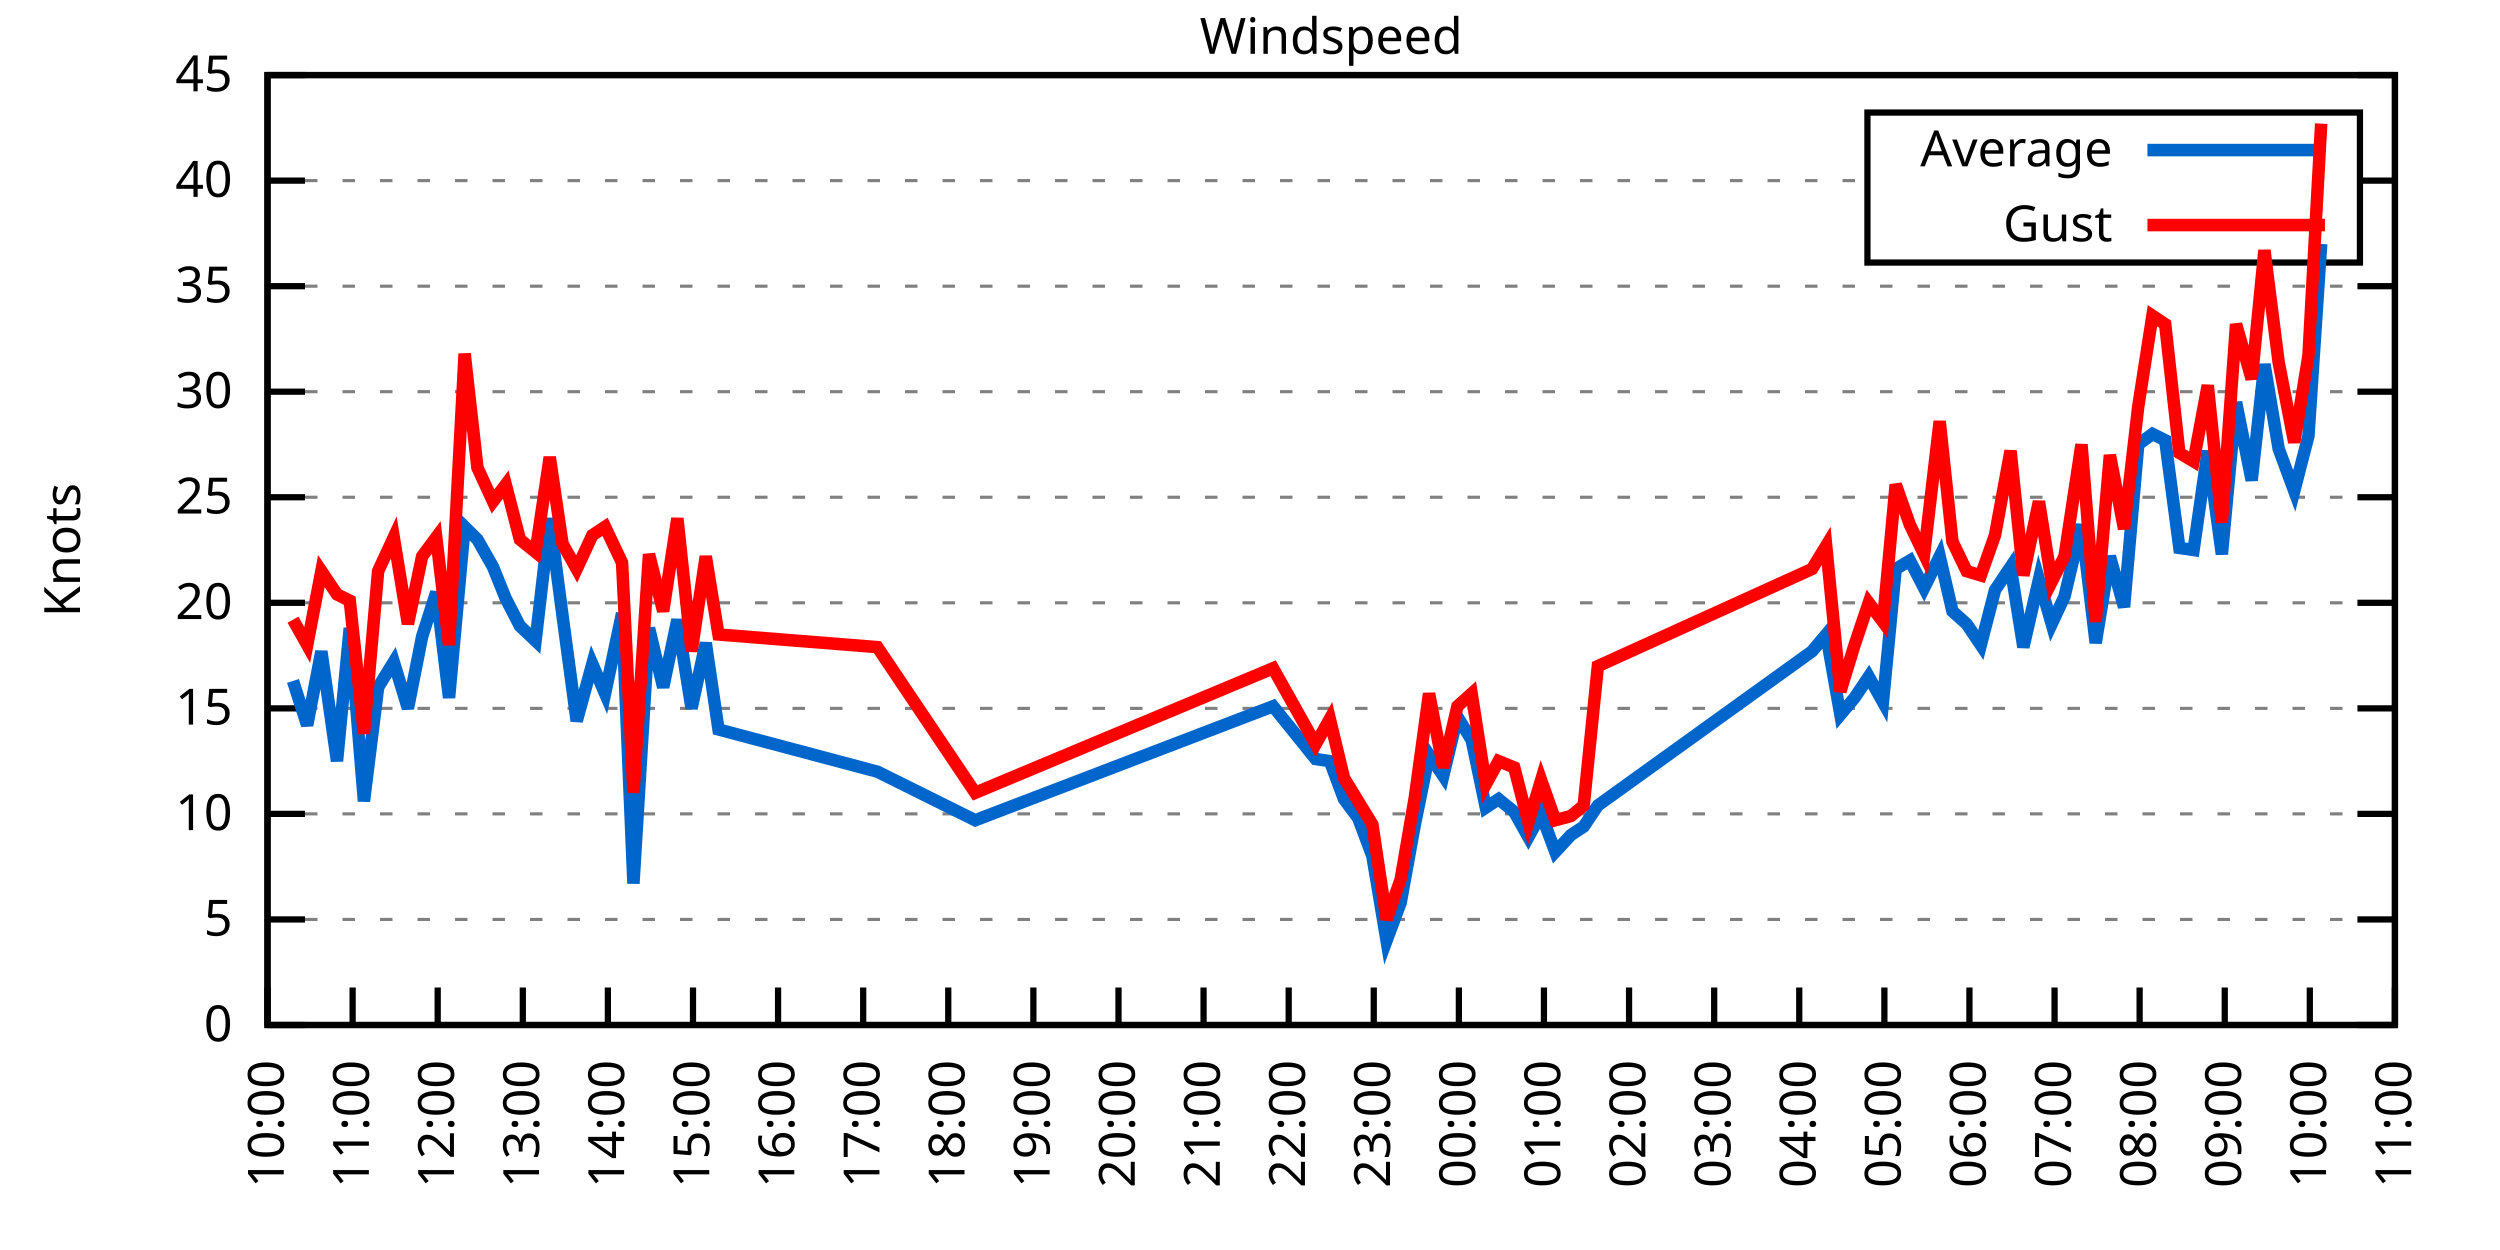
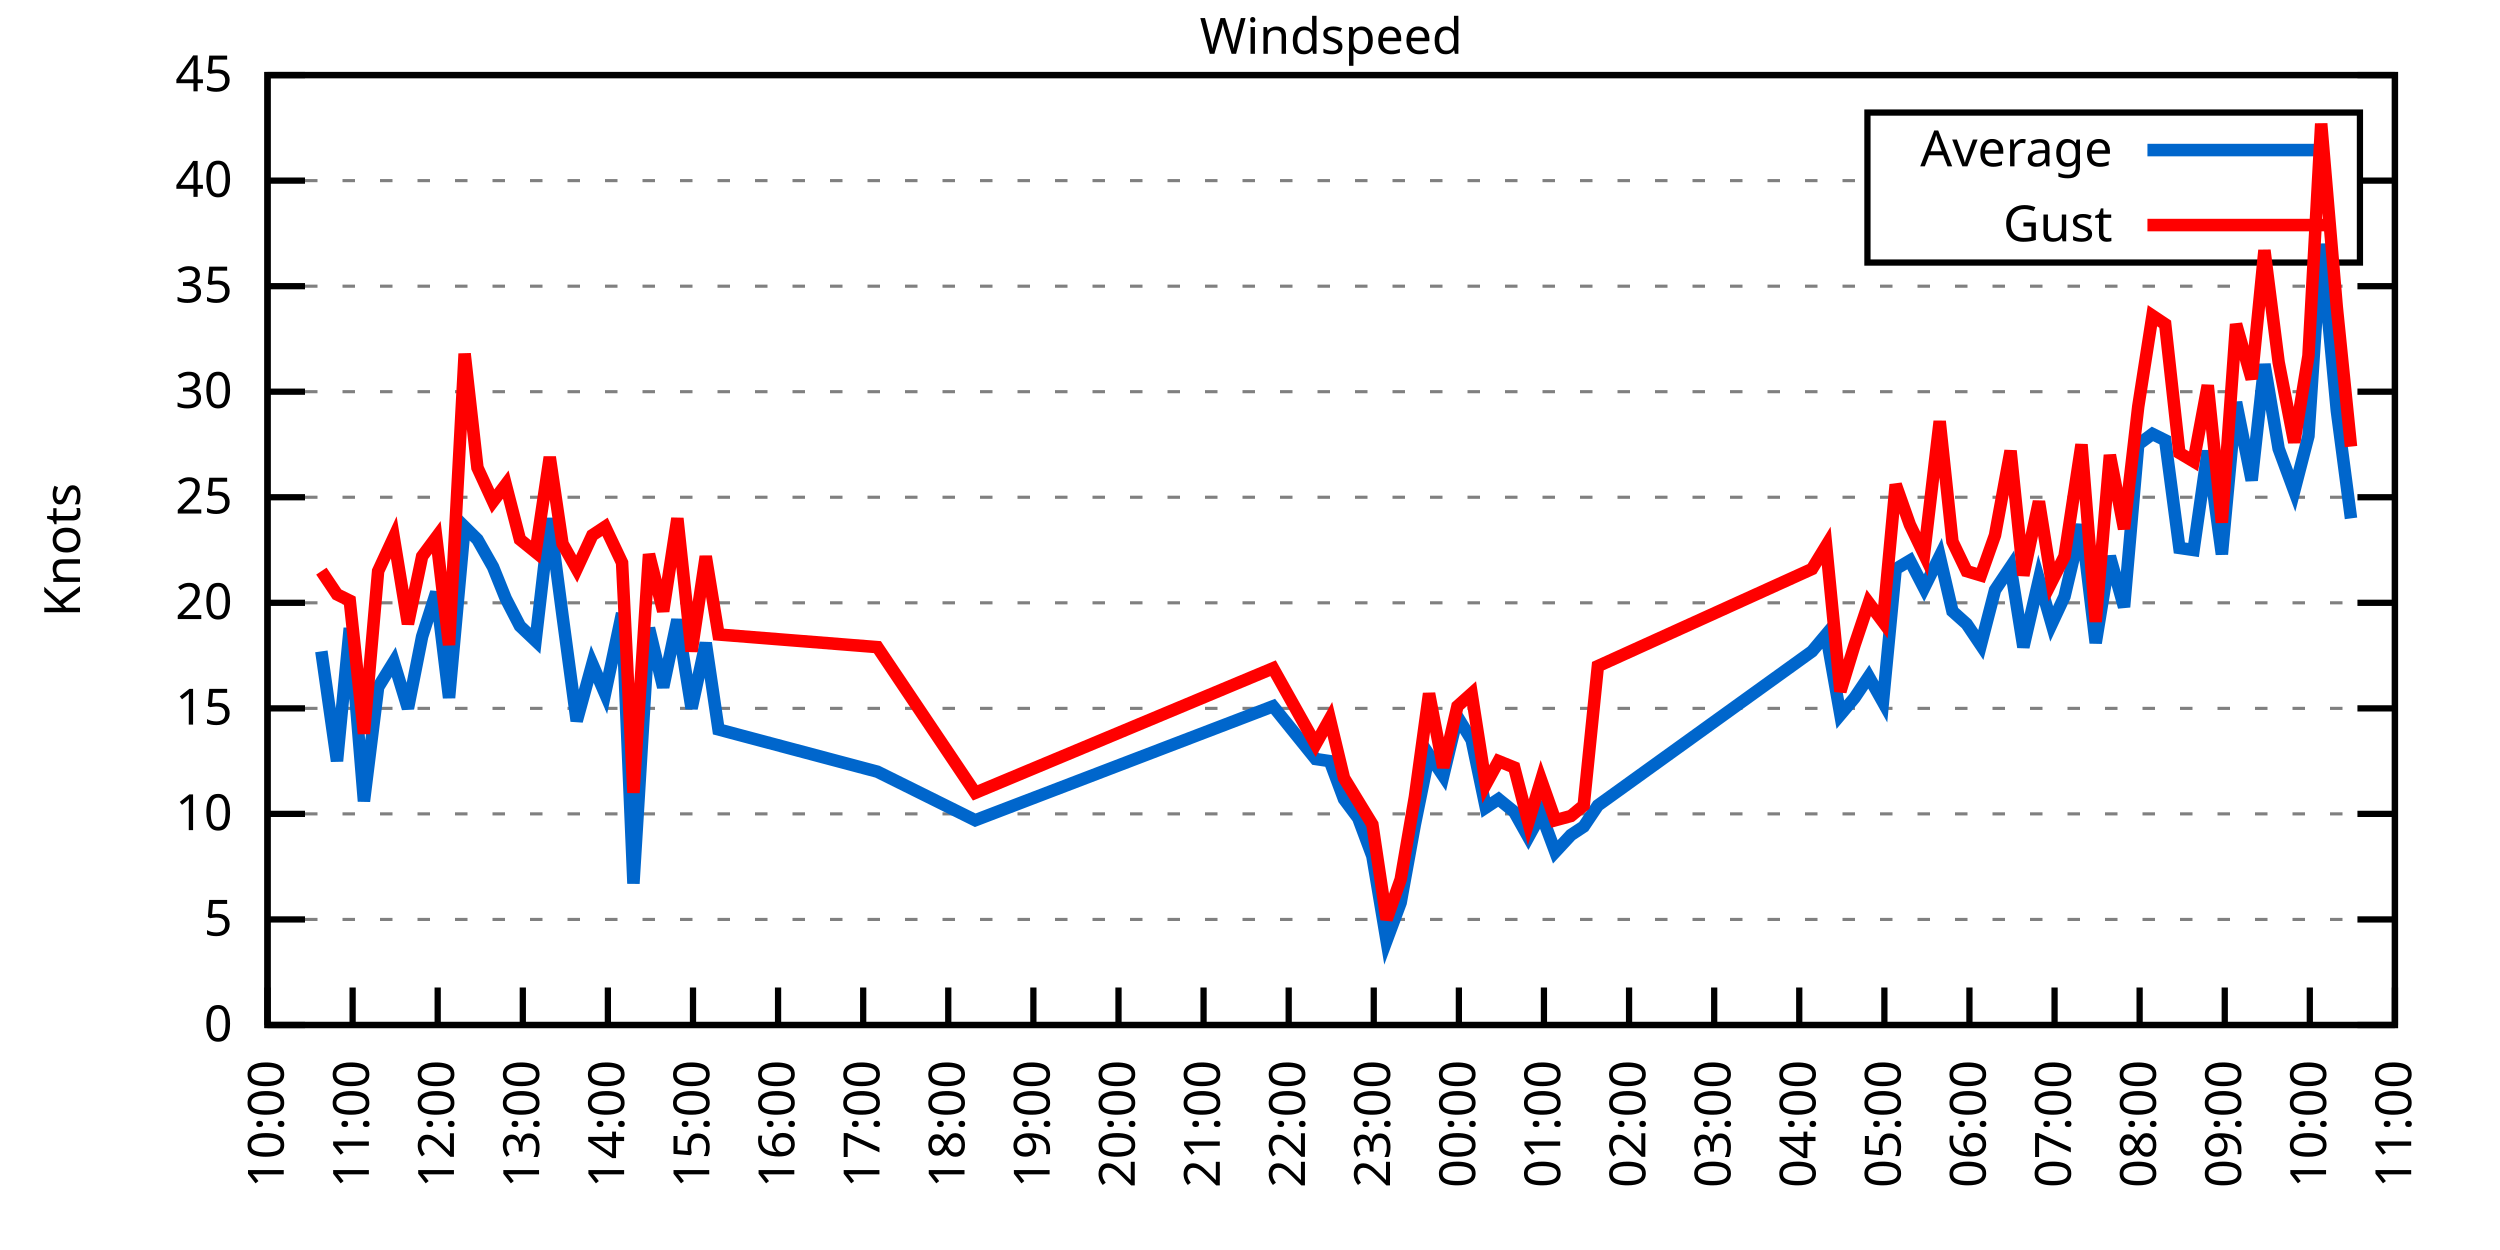
<svg xmlns="http://www.w3.org/2000/svg" xmlns:xlink="http://www.w3.org/1999/xlink" width="400" height="200" viewBox="0 0 400 200">
  <g id="gnuplot_canvas">
    <rect x="0" y="0" width="400" height="200" fill="none" />
    <defs>
      <circle id="gpDot" r="0.5" stroke-width="0.5" stroke="currentColor" />
      <path id="gpPt0" stroke-width="0.333" stroke="currentColor" d="M-1,0 h2 M0,-1 v2" />
      <path id="gpPt1" stroke-width="0.333" stroke="currentColor" d="M-1,-1 L1,1 M1,-1 L-1,1" />
      <path id="gpPt2" stroke-width="0.333" stroke="currentColor" d="M-1,0 L1,0 M0,-1 L0,1 M-1,-1 L1,1 M-1,1 L1,-1" />
      <rect id="gpPt3" stroke-width="0.333" stroke="currentColor" x="-1" y="-1" width="2" height="2" />
      <rect id="gpPt4" stroke-width="0.333" stroke="currentColor" fill="currentColor" x="-1" y="-1" width="2" height="2" />
      <circle id="gpPt5" stroke-width="0.333" stroke="currentColor" cx="0" cy="0" r="1" />
      <use xlink:href="#gpPt5" id="gpPt6" fill="currentColor" stroke="none" />
      <path id="gpPt7" stroke-width="0.333" stroke="currentColor" d="M0,-1.33 L-1.33,0.67 L1.33,0.67 z" />
      <use xlink:href="#gpPt7" id="gpPt8" fill="currentColor" stroke="none" />
      <use xlink:href="#gpPt7" id="gpPt9" stroke="currentColor" transform="rotate(180)" />
      <use xlink:href="#gpPt9" id="gpPt10" fill="currentColor" stroke="none" />
      <use xlink:href="#gpPt3" id="gpPt11" stroke="currentColor" transform="rotate(45)" />
      <use xlink:href="#gpPt11" id="gpPt12" fill="currentColor" stroke="none" />
      <path id="gpPt13" stroke-width="0.333" stroke="currentColor" d="M0,1.330 L1.265,0.411 L0.782,-1.067 L-0.782,-1.076 L-1.265,0.411 z" />
      <use xlink:href="#gpPt13" id="gpPt14" fill="currentColor" stroke="none" />
      <filter id="textbox" filterUnits="objectBoundingBox" x="0" y="0" height="1" width="1">
        <feFlood flood-color="white" flood-opacity="1" result="bgnd" />
        <feComposite in="SourceGraphic" in2="bgnd" operator="atop" />
      </filter>
      <filter id="greybox" filterUnits="objectBoundingBox" x="0" y="0" height="1" width="1">
        <feFlood flood-color="lightgrey" flood-opacity="1" result="grey" />
        <feComposite in="SourceGraphic" in2="grey" operator="atop" />
      </filter>
    </defs>
    <g fill="none" color="white" stroke="currentColor" stroke-width="1.00" stroke-linecap="butt" stroke-linejoin="miter">
</g>
    <g fill="none" color="black" stroke="currentColor" stroke-width="1.00" stroke-linecap="butt" stroke-linejoin="miter">
      <g stroke="none" shape-rendering="crispEdges">
        <polygon fill="rgb(255, 255, 255)" points="42.80,164.00 383.18,164.00 383.18,12.02 42.80,12.02 " />
      </g>
    </g>
    <g fill="none" color="black" stroke="currentColor" stroke-width="1.00" stroke-linecap="butt" stroke-linejoin="miter">
</g>
    <g fill="none" color="black" stroke="black" stroke-width="0.50" stroke-linecap="butt" stroke-linejoin="miter">
</g>
    <g fill="none" color="gray" stroke="currentColor" stroke-width="0.50" stroke-linecap="butt" stroke-linejoin="miter">
      <path stroke="gray" stroke-dasharray="2,4" class="gridline" d="M42.80,164.00 L383.19,164.00  " />
    </g>
    <g fill="none" color="gray" stroke="gray" stroke-width="1.00" stroke-linecap="butt" stroke-linejoin="miter">
</g>
    <g fill="none" color="black" stroke="currentColor" stroke-width="1.00" stroke-linecap="butt" stroke-linejoin="miter">
      <path stroke="black" d="M42.80,164.00 L48.80,164.00 M383.19,164.00 L377.19,164.00  " />
      <g transform="translate(37.20,166.60)" stroke="none" fill="black" font-family="Sans" font-size="8.00" text-anchor="end">
        <text>
          <tspan font-family="Sans"> 0</tspan>
        </text>
      </g>
    </g>
    <g fill="none" color="black" stroke="currentColor" stroke-width="1.00" stroke-linecap="butt" stroke-linejoin="miter">
</g>
    <g fill="none" color="black" stroke="black" stroke-width="0.50" stroke-linecap="butt" stroke-linejoin="miter">
</g>
    <g fill="none" color="gray" stroke="currentColor" stroke-width="0.50" stroke-linecap="butt" stroke-linejoin="miter">
      <path stroke="gray" stroke-dasharray="2,4" class="gridline" d="M42.80,147.11 L383.19,147.11  " />
    </g>
    <g fill="none" color="gray" stroke="gray" stroke-width="1.00" stroke-linecap="butt" stroke-linejoin="miter">
</g>
    <g fill="none" color="black" stroke="currentColor" stroke-width="1.00" stroke-linecap="butt" stroke-linejoin="miter">
      <path stroke="black" d="M42.80,147.11 L48.80,147.11 M383.19,147.11 L377.19,147.11  " />
      <g transform="translate(37.20,149.71)" stroke="none" fill="black" font-family="Sans" font-size="8.00" text-anchor="end">
        <text>
          <tspan font-family="Sans"> 5</tspan>
        </text>
      </g>
    </g>
    <g fill="none" color="black" stroke="currentColor" stroke-width="1.00" stroke-linecap="butt" stroke-linejoin="miter">
</g>
    <g fill="none" color="black" stroke="black" stroke-width="0.50" stroke-linecap="butt" stroke-linejoin="miter">
</g>
    <g fill="none" color="gray" stroke="currentColor" stroke-width="0.50" stroke-linecap="butt" stroke-linejoin="miter">
      <path stroke="gray" stroke-dasharray="2,4" class="gridline" d="M42.80,130.22 L383.19,130.22  " />
    </g>
    <g fill="none" color="gray" stroke="gray" stroke-width="1.00" stroke-linecap="butt" stroke-linejoin="miter">
</g>
    <g fill="none" color="black" stroke="currentColor" stroke-width="1.00" stroke-linecap="butt" stroke-linejoin="miter">
      <path stroke="black" d="M42.80,130.22 L48.80,130.22 M383.19,130.22 L377.19,130.22  " />
      <g transform="translate(37.20,132.82)" stroke="none" fill="black" font-family="Sans" font-size="8.00" text-anchor="end">
        <text>
          <tspan font-family="Sans"> 10</tspan>
        </text>
      </g>
    </g>
    <g fill="none" color="black" stroke="currentColor" stroke-width="1.00" stroke-linecap="butt" stroke-linejoin="miter">
</g>
    <g fill="none" color="black" stroke="black" stroke-width="0.50" stroke-linecap="butt" stroke-linejoin="miter">
</g>
    <g fill="none" color="gray" stroke="currentColor" stroke-width="0.50" stroke-linecap="butt" stroke-linejoin="miter">
      <path stroke="gray" stroke-dasharray="2,4" class="gridline" d="M42.80,113.34 L383.19,113.34  " />
    </g>
    <g fill="none" color="gray" stroke="gray" stroke-width="1.00" stroke-linecap="butt" stroke-linejoin="miter">
</g>
    <g fill="none" color="black" stroke="currentColor" stroke-width="1.00" stroke-linecap="butt" stroke-linejoin="miter">
      <path stroke="black" d="M42.80,113.34 L48.80,113.34 M383.19,113.34 L377.19,113.34  " />
      <g transform="translate(37.20,115.94)" stroke="none" fill="black" font-family="Sans" font-size="8.00" text-anchor="end">
        <text>
          <tspan font-family="Sans"> 15</tspan>
        </text>
      </g>
    </g>
    <g fill="none" color="black" stroke="currentColor" stroke-width="1.00" stroke-linecap="butt" stroke-linejoin="miter">
</g>
    <g fill="none" color="black" stroke="black" stroke-width="0.50" stroke-linecap="butt" stroke-linejoin="miter">
</g>
    <g fill="none" color="gray" stroke="currentColor" stroke-width="0.50" stroke-linecap="butt" stroke-linejoin="miter">
      <path stroke="gray" stroke-dasharray="2,4" class="gridline" d="M42.80,96.45 L383.19,96.45  " />
    </g>
    <g fill="none" color="gray" stroke="gray" stroke-width="1.00" stroke-linecap="butt" stroke-linejoin="miter">
</g>
    <g fill="none" color="black" stroke="currentColor" stroke-width="1.00" stroke-linecap="butt" stroke-linejoin="miter">
      <path stroke="black" d="M42.80,96.45 L48.80,96.45 M383.19,96.45 L377.19,96.45  " />
      <g transform="translate(37.20,99.05)" stroke="none" fill="black" font-family="Sans" font-size="8.00" text-anchor="end">
        <text>
          <tspan font-family="Sans"> 20</tspan>
        </text>
      </g>
    </g>
    <g fill="none" color="black" stroke="currentColor" stroke-width="1.00" stroke-linecap="butt" stroke-linejoin="miter">
</g>
    <g fill="none" color="black" stroke="black" stroke-width="0.50" stroke-linecap="butt" stroke-linejoin="miter">
</g>
    <g fill="none" color="gray" stroke="currentColor" stroke-width="0.50" stroke-linecap="butt" stroke-linejoin="miter">
      <path stroke="gray" stroke-dasharray="2,4" class="gridline" d="M42.80,79.56 L383.19,79.56  " />
    </g>
    <g fill="none" color="gray" stroke="gray" stroke-width="1.00" stroke-linecap="butt" stroke-linejoin="miter">
</g>
    <g fill="none" color="black" stroke="currentColor" stroke-width="1.00" stroke-linecap="butt" stroke-linejoin="miter">
      <path stroke="black" d="M42.80,79.56 L48.80,79.56 M383.19,79.56 L377.19,79.56  " />
      <g transform="translate(37.20,82.16)" stroke="none" fill="black" font-family="Sans" font-size="8.00" text-anchor="end">
        <text>
          <tspan font-family="Sans"> 25</tspan>
        </text>
      </g>
    </g>
    <g fill="none" color="black" stroke="currentColor" stroke-width="1.00" stroke-linecap="butt" stroke-linejoin="miter">
</g>
    <g fill="none" color="black" stroke="black" stroke-width="0.50" stroke-linecap="butt" stroke-linejoin="miter">
</g>
    <g fill="none" color="gray" stroke="currentColor" stroke-width="0.50" stroke-linecap="butt" stroke-linejoin="miter">
      <path stroke="gray" stroke-dasharray="2,4" class="gridline" d="M42.80,62.67 L383.19,62.67  " />
    </g>
    <g fill="none" color="gray" stroke="gray" stroke-width="1.00" stroke-linecap="butt" stroke-linejoin="miter">
</g>
    <g fill="none" color="black" stroke="currentColor" stroke-width="1.00" stroke-linecap="butt" stroke-linejoin="miter">
      <path stroke="black" d="M42.80,62.67 L48.80,62.67 M383.19,62.67 L377.19,62.67  " />
      <g transform="translate(37.20,65.27)" stroke="none" fill="black" font-family="Sans" font-size="8.00" text-anchor="end">
        <text>
          <tspan font-family="Sans"> 30</tspan>
        </text>
      </g>
    </g>
    <g fill="none" color="black" stroke="currentColor" stroke-width="1.00" stroke-linecap="butt" stroke-linejoin="miter">
</g>
    <g fill="none" color="black" stroke="black" stroke-width="0.50" stroke-linecap="butt" stroke-linejoin="miter">
</g>
    <g fill="none" color="gray" stroke="currentColor" stroke-width="0.50" stroke-linecap="butt" stroke-linejoin="miter">
      <path stroke="gray" stroke-dasharray="2,4" class="gridline" d="M42.80,45.79 L383.19,45.79  " />
    </g>
    <g fill="none" color="gray" stroke="gray" stroke-width="1.00" stroke-linecap="butt" stroke-linejoin="miter">
</g>
    <g fill="none" color="black" stroke="currentColor" stroke-width="1.00" stroke-linecap="butt" stroke-linejoin="miter">
      <path stroke="black" d="M42.80,45.79 L48.80,45.79 M383.19,45.79 L377.19,45.79  " />
      <g transform="translate(37.20,48.39)" stroke="none" fill="black" font-family="Sans" font-size="8.00" text-anchor="end">
        <text>
          <tspan font-family="Sans"> 35</tspan>
        </text>
      </g>
    </g>
    <g fill="none" color="black" stroke="currentColor" stroke-width="1.00" stroke-linecap="butt" stroke-linejoin="miter">
</g>
    <g fill="none" color="black" stroke="black" stroke-width="0.50" stroke-linecap="butt" stroke-linejoin="miter">
</g>
    <g fill="none" color="gray" stroke="currentColor" stroke-width="0.50" stroke-linecap="butt" stroke-linejoin="miter">
      <path stroke="gray" stroke-dasharray="2,4" class="gridline" d="M42.80,28.90 L298.79,28.90 M377.59,28.90 L383.19,28.90  " />
    </g>
    <g fill="none" color="gray" stroke="gray" stroke-width="1.00" stroke-linecap="butt" stroke-linejoin="miter">
</g>
    <g fill="none" color="black" stroke="currentColor" stroke-width="1.00" stroke-linecap="butt" stroke-linejoin="miter">
      <path stroke="black" d="M42.80,28.90 L48.80,28.90 M383.19,28.90 L377.19,28.90  " />
      <g transform="translate(37.20,31.50)" stroke="none" fill="black" font-family="Sans" font-size="8.00" text-anchor="end">
        <text>
          <tspan font-family="Sans"> 40</tspan>
        </text>
      </g>
    </g>
    <g fill="none" color="black" stroke="currentColor" stroke-width="1.00" stroke-linecap="butt" stroke-linejoin="miter">
</g>
    <g fill="none" color="black" stroke="black" stroke-width="0.50" stroke-linecap="butt" stroke-linejoin="miter">
</g>
    <g fill="none" color="gray" stroke="currentColor" stroke-width="0.50" stroke-linecap="butt" stroke-linejoin="miter">
      <path stroke="gray" stroke-dasharray="2,4" class="gridline" d="M42.80,12.01 L383.19,12.01  " />
    </g>
    <g fill="none" color="gray" stroke="gray" stroke-width="1.00" stroke-linecap="butt" stroke-linejoin="miter">
</g>
    <g fill="none" color="black" stroke="currentColor" stroke-width="1.00" stroke-linecap="butt" stroke-linejoin="miter">
      <path stroke="black" d="M42.80,12.01 L48.80,12.01 M383.19,12.01 L377.19,12.01  " />
      <g transform="translate(37.20,14.61)" stroke="none" fill="black" font-family="Sans" font-size="8.00" text-anchor="end">
        <text>
          <tspan font-family="Sans"> 45</tspan>
        </text>
      </g>
    </g>
    <g fill="none" color="black" stroke="currentColor" stroke-width="1.00" stroke-linecap="butt" stroke-linejoin="miter">
      <path stroke="black" d="M42.80,164.00 L42.80,158.00  " />
      <g transform="translate(45.40,169.60) rotate(270.00)" stroke="none" fill="black" font-family="Sans" font-size="8.00" text-anchor="end">
        <text>
          <tspan font-family="Sans">10:00</tspan>
        </text>
      </g>
    </g>
    <g fill="none" color="black" stroke="currentColor" stroke-width="1.00" stroke-linecap="butt" stroke-linejoin="miter">
      <path stroke="black" d="M56.42,164.00 L56.42,158.00  " />
      <g transform="translate(59.02,169.60) rotate(270.00)" stroke="none" fill="black" font-family="Sans" font-size="8.00" text-anchor="end">
        <text>
          <tspan font-family="Sans">11:00</tspan>
        </text>
      </g>
    </g>
    <g fill="none" color="black" stroke="currentColor" stroke-width="1.00" stroke-linecap="butt" stroke-linejoin="miter">
      <path stroke="black" d="M70.03,164.00 L70.03,158.00  " />
      <g transform="translate(72.63,169.60) rotate(270.00)" stroke="none" fill="black" font-family="Sans" font-size="8.00" text-anchor="end">
        <text>
          <tspan font-family="Sans">12:00</tspan>
        </text>
      </g>
    </g>
    <g fill="none" color="black" stroke="currentColor" stroke-width="1.00" stroke-linecap="butt" stroke-linejoin="miter">
      <path stroke="black" d="M83.65,164.00 L83.65,158.00  " />
      <g transform="translate(86.25,169.60) rotate(270.00)" stroke="none" fill="black" font-family="Sans" font-size="8.00" text-anchor="end">
        <text>
          <tspan font-family="Sans">13:00</tspan>
        </text>
      </g>
    </g>
    <g fill="none" color="black" stroke="currentColor" stroke-width="1.00" stroke-linecap="butt" stroke-linejoin="miter">
      <path stroke="black" d="M97.26,164.00 L97.26,158.00  " />
      <g transform="translate(99.86,169.60) rotate(270.00)" stroke="none" fill="black" font-family="Sans" font-size="8.00" text-anchor="end">
        <text>
          <tspan font-family="Sans">14:00</tspan>
        </text>
      </g>
    </g>
    <g fill="none" color="black" stroke="currentColor" stroke-width="1.00" stroke-linecap="butt" stroke-linejoin="miter">
      <path stroke="black" d="M110.88,164.00 L110.88,158.00  " />
      <g transform="translate(113.48,169.60) rotate(270.00)" stroke="none" fill="black" font-family="Sans" font-size="8.00" text-anchor="end">
        <text>
          <tspan font-family="Sans">15:00</tspan>
        </text>
      </g>
    </g>
    <g fill="none" color="black" stroke="currentColor" stroke-width="1.00" stroke-linecap="butt" stroke-linejoin="miter">
      <path stroke="black" d="M124.49,164.00 L124.49,158.00  " />
      <g transform="translate(127.09,169.60) rotate(270.00)" stroke="none" fill="black" font-family="Sans" font-size="8.00" text-anchor="end">
        <text>
          <tspan font-family="Sans">16:00</tspan>
        </text>
      </g>
    </g>
    <g fill="none" color="black" stroke="currentColor" stroke-width="1.00" stroke-linecap="butt" stroke-linejoin="miter">
      <path stroke="black" d="M138.11,164.00 L138.11,158.00  " />
      <g transform="translate(140.71,169.60) rotate(270.00)" stroke="none" fill="black" font-family="Sans" font-size="8.00" text-anchor="end">
        <text>
          <tspan font-family="Sans">17:00</tspan>
        </text>
      </g>
    </g>
    <g fill="none" color="black" stroke="currentColor" stroke-width="1.00" stroke-linecap="butt" stroke-linejoin="miter">
      <path stroke="black" d="M151.72,164.00 L151.72,158.00  " />
      <g transform="translate(154.32,169.60) rotate(270.00)" stroke="none" fill="black" font-family="Sans" font-size="8.00" text-anchor="end">
        <text>
          <tspan font-family="Sans">18:00</tspan>
        </text>
      </g>
    </g>
    <g fill="none" color="black" stroke="currentColor" stroke-width="1.00" stroke-linecap="butt" stroke-linejoin="miter">
      <path stroke="black" d="M165.34,164.00 L165.34,158.00  " />
      <g transform="translate(167.94,169.60) rotate(270.00)" stroke="none" fill="black" font-family="Sans" font-size="8.00" text-anchor="end">
        <text>
          <tspan font-family="Sans">19:00</tspan>
        </text>
      </g>
    </g>
    <g fill="none" color="black" stroke="currentColor" stroke-width="1.00" stroke-linecap="butt" stroke-linejoin="miter">
      <path stroke="black" d="M178.96,164.00 L178.96,158.00  " />
      <g transform="translate(181.56,169.60) rotate(270.00)" stroke="none" fill="black" font-family="Sans" font-size="8.00" text-anchor="end">
        <text>
          <tspan font-family="Sans">20:00</tspan>
        </text>
      </g>
    </g>
    <g fill="none" color="black" stroke="currentColor" stroke-width="1.00" stroke-linecap="butt" stroke-linejoin="miter">
      <path stroke="black" d="M192.57,164.00 L192.57,158.00  " />
      <g transform="translate(195.17,169.60) rotate(270.00)" stroke="none" fill="black" font-family="Sans" font-size="8.00" text-anchor="end">
        <text>
          <tspan font-family="Sans">21:00</tspan>
        </text>
      </g>
    </g>
    <g fill="none" color="black" stroke="currentColor" stroke-width="1.00" stroke-linecap="butt" stroke-linejoin="miter">
      <path stroke="black" d="M206.19,164.00 L206.19,158.00  " />
      <g transform="translate(208.79,169.60) rotate(270.00)" stroke="none" fill="black" font-family="Sans" font-size="8.00" text-anchor="end">
        <text>
          <tspan font-family="Sans">22:00</tspan>
        </text>
      </g>
    </g>
    <g fill="none" color="black" stroke="currentColor" stroke-width="1.00" stroke-linecap="butt" stroke-linejoin="miter">
      <path stroke="black" d="M219.80,164.00 L219.80,158.00  " />
      <g transform="translate(222.40,169.60) rotate(270.00)" stroke="none" fill="black" font-family="Sans" font-size="8.00" text-anchor="end">
        <text>
          <tspan font-family="Sans">23:00</tspan>
        </text>
      </g>
    </g>
    <g fill="none" color="black" stroke="currentColor" stroke-width="1.00" stroke-linecap="butt" stroke-linejoin="miter">
      <path stroke="black" d="M233.42,164.00 L233.42,158.00  " />
      <g transform="translate(236.02,169.60) rotate(270.00)" stroke="none" fill="black" font-family="Sans" font-size="8.00" text-anchor="end">
        <text>
          <tspan font-family="Sans">00:00</tspan>
        </text>
      </g>
    </g>
    <g fill="none" color="black" stroke="currentColor" stroke-width="1.00" stroke-linecap="butt" stroke-linejoin="miter">
      <path stroke="black" d="M247.03,164.00 L247.03,158.00  " />
      <g transform="translate(249.63,169.60) rotate(270.00)" stroke="none" fill="black" font-family="Sans" font-size="8.00" text-anchor="end">
        <text>
          <tspan font-family="Sans">01:00</tspan>
        </text>
      </g>
    </g>
    <g fill="none" color="black" stroke="currentColor" stroke-width="1.00" stroke-linecap="butt" stroke-linejoin="miter">
      <path stroke="black" d="M260.65,164.00 L260.65,158.00  " />
      <g transform="translate(263.25,169.60) rotate(270.00)" stroke="none" fill="black" font-family="Sans" font-size="8.00" text-anchor="end">
        <text>
          <tspan font-family="Sans">02:00</tspan>
        </text>
      </g>
    </g>
    <g fill="none" color="black" stroke="currentColor" stroke-width="1.00" stroke-linecap="butt" stroke-linejoin="miter">
      <path stroke="black" d="M274.27,164.00 L274.27,158.00  " />
      <g transform="translate(276.87,169.60) rotate(270.00)" stroke="none" fill="black" font-family="Sans" font-size="8.00" text-anchor="end">
        <text>
          <tspan font-family="Sans">03:00</tspan>
        </text>
      </g>
    </g>
    <g fill="none" color="black" stroke="currentColor" stroke-width="1.00" stroke-linecap="butt" stroke-linejoin="miter">
      <path stroke="black" d="M287.88,164.00 L287.88,158.00  " />
      <g transform="translate(290.48,169.60) rotate(270.00)" stroke="none" fill="black" font-family="Sans" font-size="8.00" text-anchor="end">
        <text>
          <tspan font-family="Sans">04:00</tspan>
        </text>
      </g>
    </g>
    <g fill="none" color="black" stroke="currentColor" stroke-width="1.00" stroke-linecap="butt" stroke-linejoin="miter">
      <path stroke="black" d="M301.50,164.00 L301.50,158.00  " />
      <g transform="translate(304.10,169.60) rotate(270.00)" stroke="none" fill="black" font-family="Sans" font-size="8.00" text-anchor="end">
        <text>
          <tspan font-family="Sans">05:00</tspan>
        </text>
      </g>
    </g>
    <g fill="none" color="black" stroke="currentColor" stroke-width="1.00" stroke-linecap="butt" stroke-linejoin="miter">
      <path stroke="black" d="M315.11,164.00 L315.11,158.00  " />
      <g transform="translate(317.71,169.60) rotate(270.00)" stroke="none" fill="black" font-family="Sans" font-size="8.00" text-anchor="end">
        <text>
          <tspan font-family="Sans">06:00</tspan>
        </text>
      </g>
    </g>
    <g fill="none" color="black" stroke="currentColor" stroke-width="1.00" stroke-linecap="butt" stroke-linejoin="miter">
      <path stroke="black" d="M328.73,164.00 L328.73,158.00  " />
      <g transform="translate(331.33,169.60) rotate(270.00)" stroke="none" fill="black" font-family="Sans" font-size="8.00" text-anchor="end">
        <text>
          <tspan font-family="Sans">07:00</tspan>
        </text>
      </g>
    </g>
    <g fill="none" color="black" stroke="currentColor" stroke-width="1.00" stroke-linecap="butt" stroke-linejoin="miter">
      <path stroke="black" d="M342.34,164.00 L342.34,158.00  " />
      <g transform="translate(344.94,169.60) rotate(270.00)" stroke="none" fill="black" font-family="Sans" font-size="8.00" text-anchor="end">
        <text>
          <tspan font-family="Sans">08:00</tspan>
        </text>
      </g>
    </g>
    <g fill="none" color="black" stroke="currentColor" stroke-width="1.00" stroke-linecap="butt" stroke-linejoin="miter">
      <path stroke="black" d="M355.96,164.00 L355.96,158.00  " />
      <g transform="translate(358.56,169.60) rotate(270.00)" stroke="none" fill="black" font-family="Sans" font-size="8.00" text-anchor="end">
        <text>
          <tspan font-family="Sans">09:00</tspan>
        </text>
      </g>
    </g>
    <g fill="none" color="black" stroke="currentColor" stroke-width="1.00" stroke-linecap="butt" stroke-linejoin="miter">
      <path stroke="black" d="M369.57,164.00 L369.57,158.00  " />
      <g transform="translate(372.17,169.60) rotate(270.00)" stroke="none" fill="black" font-family="Sans" font-size="8.00" text-anchor="end">
        <text>
          <tspan font-family="Sans">10:00</tspan>
        </text>
      </g>
    </g>
    <g fill="none" color="black" stroke="currentColor" stroke-width="1.00" stroke-linecap="butt" stroke-linejoin="miter">
      <path stroke="black" d="M383.19,164.00 L383.19,158.00  " />
      <g transform="translate(385.79,169.60) rotate(270.00)" stroke="none" fill="black" font-family="Sans" font-size="8.00" text-anchor="end">
        <text>
          <tspan font-family="Sans">11:00</tspan>
        </text>
      </g>
    </g>
    <g fill="none" color="black" stroke="currentColor" stroke-width="1.00" stroke-linecap="butt" stroke-linejoin="miter">
</g>
    <g fill="none" color="black" stroke="currentColor" stroke-width="1.00" stroke-linecap="butt" stroke-linejoin="miter">
      <path stroke="black" d="M42.80,12.01 L42.80,164.00 L383.19,164.00 L383.19,12.01 L42.80,12.01 Z  " />
    </g>
    <g fill="none" color="black" stroke="currentColor" stroke-width="1.00" stroke-linecap="butt" stroke-linejoin="miter">
</g>
    <g fill="none" color="black" stroke="currentColor" stroke-width="1.00" stroke-linecap="butt" stroke-linejoin="miter">
      <path stroke="black" d="M298.79,42.01 L298.79,18.01 L377.59,18.01 L377.59,42.01 L298.79,42.01 Z  " />
    </g>
    <g id="Windspeed_plot_1">
      <g fill="none" color="white" stroke="black" stroke-width="2.00" stroke-linecap="butt" stroke-linejoin="miter">
</g>
      <g fill="none" color="black" stroke="currentColor" stroke-width="2.00" stroke-linecap="butt" stroke-linejoin="miter">
        <g transform="translate(337.99,26.61)" stroke="none" fill="black" font-family="Sans" font-size="8.00" text-anchor="end">
          <text>
            <tspan font-family="Sans">Average</tspan>
          </text>
        </g>
      </g>
      <g fill="none" color="black" stroke="currentColor" stroke-width="2.00" stroke-linecap="butt" stroke-linejoin="miter">
-         <path stroke="rgb(  0, 102, 204)" d="M343.59,24.01 L371.99,24.01 M46.88,108.95 L49.15,116.04 L51.42,104.22 L53.92,121.78 L55.96,100.50 L58.23,128.20   L60.50,109.96 L63.00,105.91 L65.27,113.34 L67.54,101.85 L69.80,94.76 L71.85,111.65 L74.34,84.29 L76.39,86.32   L78.88,90.71 L80.92,95.77 L83.19,100.16 L85.69,102.53 L87.96,82.94 L90.00,98.48 L92.27,115.36 L94.77,106.24   L96.81,110.97 L99.53,98.14 L101.35,141.37 L103.84,100.50 L106.11,109.96 L108.38,99.15 L110.65,113.34 L112.92,102.87   L114.96,116.71 L140.38,123.47 L156.04,131.24 L203.69,113.00 L210.50,121.44 L212.77,121.78 L215.04,127.86 L217.31,130.90   L219.58,136.98 L221.85,150.49 L224.11,144.41 L226.38,131.91 L228.65,120.77 L230.92,124.14 L233.19,114.69 L235.46,118.40   L237.73,129.21 L239.77,127.86 L242.27,129.89 L244.54,133.94 L246.58,130.22 L248.85,136.30 L251.35,133.60 L253.39,132.25   L255.66,128.87 L289.92,104.22 L292.19,101.52 L294.46,114.35 L296.73,111.65 L299.00,108.27 L301.27,112.32 L303.31,91.04   L305.58,89.69 L307.85,94.08 L310.35,89.02 L312.39,97.80 L314.66,99.83 L316.93,103.20 L319.20,94.42 L321.69,90.71   L323.74,103.54 L326.23,92.73 L328.27,99.83 L330.32,95.44 L333.04,83.95 L335.31,102.87 L337.58,89.02 L339.85,97.12   L342.12,71.12 L344.39,69.43 L346.43,70.44 L348.70,87.67 L350.97,88.00 L353.24,72.13 L355.50,88.68 L357.77,64.36   L360.27,76.86 L362.31,58.28 L364.58,71.79 L367.08,78.55 L369.35,69.77 L371.39,39.03  " />
+         <path stroke="rgb(  0, 102, 204)" d="M343.59,24.01 L371.99,24.01 M51.42,104.22 L53.92,121.78 L55.96,100.50 L58.23,128.20 L60.50,109.96 L63.00,105.91   L65.27,113.34 L67.54,101.85 L69.80,94.76 L71.85,111.65 L74.34,84.29 L76.39,86.32 L78.88,90.71 L80.92,95.77   L83.19,100.16 L85.69,102.53 L87.96,82.94 L90.00,98.48 L92.27,115.36 L94.77,106.24 L96.81,110.97 L99.53,98.14   L101.35,141.37 L103.84,100.50 L106.11,109.96 L108.38,99.15 L110.65,113.34 L112.92,102.87 L114.96,116.71 L140.38,123.47   L156.04,131.24 L203.69,113.00 L210.50,121.44 L212.77,121.78 L215.04,127.86 L217.31,130.90 L219.58,136.98 L221.85,150.49   L224.11,144.41 L226.38,131.91 L228.65,120.77 L230.92,124.14 L233.19,114.69 L235.46,118.40 L237.73,129.21 L239.77,127.86   L242.27,129.89 L244.54,133.94 L246.58,130.22 L248.85,136.30 L251.35,133.60 L253.39,132.25 L255.66,128.87 L289.92,104.22   L292.19,101.52 L294.46,114.35 L296.73,111.65 L299.00,108.27 L301.27,112.32 L303.31,91.04 L305.58,89.69 L307.85,94.08   L310.35,89.02 L312.39,97.80 L314.66,99.83 L316.93,103.20 L319.20,94.42 L321.69,90.71 L323.74,103.54 L326.23,92.73   L328.27,99.83 L330.32,95.44 L333.04,83.95 L335.31,102.87 L337.58,89.02 L339.85,97.12 L342.12,71.12 L344.39,69.43   L346.43,70.44 L348.70,87.67 L350.97,88.00 L353.24,72.13 L355.50,88.68 L357.77,64.36 L360.27,76.86 L362.31,58.28   L364.58,71.79 L367.08,78.55 L369.35,69.77 L371.39,39.03 L373.89,65.71 L376.16,82.94  " />
      </g>
    </g>
    <g id="Windspeed_plot_2">
      <g fill="none" color="black" stroke="currentColor" stroke-width="2.00" stroke-linecap="butt" stroke-linejoin="miter">
        <g transform="translate(337.99,38.61)" stroke="none" fill="black" font-family="Sans" font-size="8.00" text-anchor="end">
          <text>
            <tspan font-family="Sans">Gust</tspan>
          </text>
        </g>
      </g>
      <g fill="none" color="black" stroke="currentColor" stroke-width="2.00" stroke-linecap="butt" stroke-linejoin="miter">
-         <path stroke="rgb(255,   0,   0)" d="M343.59,36.01 L371.99,36.01 M46.88,99.15 L49.15,103.20 L51.42,91.38 L53.92,95.10 L55.96,96.11 L58.23,117.39   L60.50,91.38 L63.00,85.98 L65.27,99.83 L67.54,89.02 L69.80,85.98 L71.85,103.20 L74.34,56.59 L76.39,74.83   L78.88,80.24 L80.92,77.53 L83.19,86.32 L85.69,88.34 L87.96,73.14 L90.00,86.99 L92.27,91.04 L94.77,85.64   L96.81,84.29 L99.53,90.03 L101.35,126.85 L103.84,88.68 L106.11,97.80 L108.38,82.94 L110.65,104.22 L112.92,89.02   L114.96,101.52 L140.38,103.54 L156.04,126.85 L203.69,106.92 L210.50,119.08 L212.77,115.03 L215.04,124.48 L217.31,128.20   L219.58,131.91 L221.85,147.11 L224.11,140.69 L226.38,127.52 L228.65,110.97 L230.92,122.79 L233.19,113.00 L235.46,110.97   L237.73,125.50 L239.77,121.78 L242.27,122.79 L244.54,131.58 L246.58,124.82 L248.85,131.24 L251.35,130.56 L253.39,128.87   L255.66,106.58 L289.92,91.04 L292.19,87.33 L294.46,110.63 L296.73,103.20 L299.00,96.45 L301.27,99.49 L303.31,77.53   L305.58,83.95 L307.85,88.68 L310.35,67.40 L312.39,86.65 L314.66,91.38 L316.93,92.06 L319.20,85.64 L321.69,72.13   L323.74,92.06 L326.23,80.24 L328.27,93.07 L330.32,89.02 L333.04,71.12 L335.31,99.49 L337.58,72.81 L339.85,84.63   L342.12,65.04 L344.39,50.51 L346.43,51.87 L348.70,72.47 L350.97,73.82 L353.24,61.66 L355.50,83.61 L357.77,51.87   L360.27,60.65 L362.31,40.04 L364.58,57.94 L367.08,70.78 L369.35,56.93 L371.39,19.78  " />
+         <path stroke="rgb(255,   0,   0)" d="M343.59,36.01 L371.99,36.01 M51.42,91.38 L53.92,95.10 L55.96,96.11 L58.23,117.39 L60.50,91.38 L63.00,85.98   L65.27,99.83 L67.54,89.02 L69.80,85.98 L71.85,103.20 L74.34,56.59 L76.39,74.83 L78.88,80.24 L80.92,77.53   L83.19,86.32 L85.69,88.34 L87.96,73.14 L90.00,86.99 L92.27,91.04 L94.77,85.64 L96.81,84.29 L99.53,90.03   L101.35,126.85 L103.84,88.68 L106.11,97.80 L108.38,82.94 L110.65,104.22 L112.92,89.02 L114.96,101.52 L140.38,103.54   L156.04,126.85 L203.69,106.92 L210.50,119.08 L212.77,115.03 L215.04,124.48 L217.31,128.20 L219.58,131.91 L221.85,147.11   L224.11,140.69 L226.38,127.52 L228.65,110.97 L230.92,122.79 L233.19,113.00 L235.46,110.97 L237.73,125.50 L239.77,121.78   L242.27,122.79 L244.54,131.58 L246.58,124.82 L248.85,131.24 L251.35,130.56 L253.39,128.87 L255.66,106.58 L289.92,91.04   L292.19,87.33 L294.46,110.63 L296.73,103.20 L299.00,96.45 L301.27,99.49 L303.31,77.53 L305.58,83.95 L307.85,88.68   L310.35,67.40 L312.39,86.65 L314.66,91.38 L316.93,92.06 L319.20,85.64 L321.69,72.13 L323.74,92.06 L326.23,80.24   L328.27,93.07 L330.32,89.02 L333.04,71.12 L335.31,99.49 L337.58,72.81 L339.85,84.63 L342.12,65.04 L344.39,50.51   L346.43,51.87 L348.70,72.47 L350.97,73.82 L353.24,61.66 L355.50,83.61 L357.77,51.87 L360.27,60.65 L362.31,40.04   L364.58,57.94 L367.08,70.78 L369.35,56.93 L371.39,19.78 L373.89,49.16 L376.16,71.45  " />
      </g>
    </g>
    <g fill="none" color="black" stroke="currentColor" stroke-width="2.00" stroke-linecap="butt" stroke-linejoin="miter">
</g>
    <g fill="none" color="black" stroke="black" stroke-width="1.00" stroke-linecap="butt" stroke-linejoin="miter">
</g>
    <g fill="none" color="black" stroke="currentColor" stroke-width="1.00" stroke-linecap="butt" stroke-linejoin="miter">
      <path stroke="black" d="M42.80,12.01 L42.80,164.00 L383.19,164.00 L383.19,12.01 L42.80,12.01 Z  " />
      <g transform="translate(12.80,88.01) rotate(270.00)" stroke="none" fill="black" font-family="Sans" font-size="8.00" text-anchor="middle">
        <text>
          <tspan font-family="Sans">Knots</tspan>
        </text>
      </g>
    </g>
    <g fill="none" color="black" stroke="currentColor" stroke-width="1.00" stroke-linecap="butt" stroke-linejoin="miter">
</g>
    <g fill="none" color="black" stroke="currentColor" stroke-width="1.00" stroke-linecap="butt" stroke-linejoin="miter">
      <g transform="translate(212.99,8.61)" stroke="none" fill="black" font-family="Sans" font-size="8.00" text-anchor="middle">
        <text>
          <tspan font-family="Sans">Windspeed</tspan>
        </text>
      </g>
    </g>
    <g fill="none" color="black" stroke="currentColor" stroke-width="1.00" stroke-linecap="butt" stroke-linejoin="miter">
</g>
  </g>
</svg>
